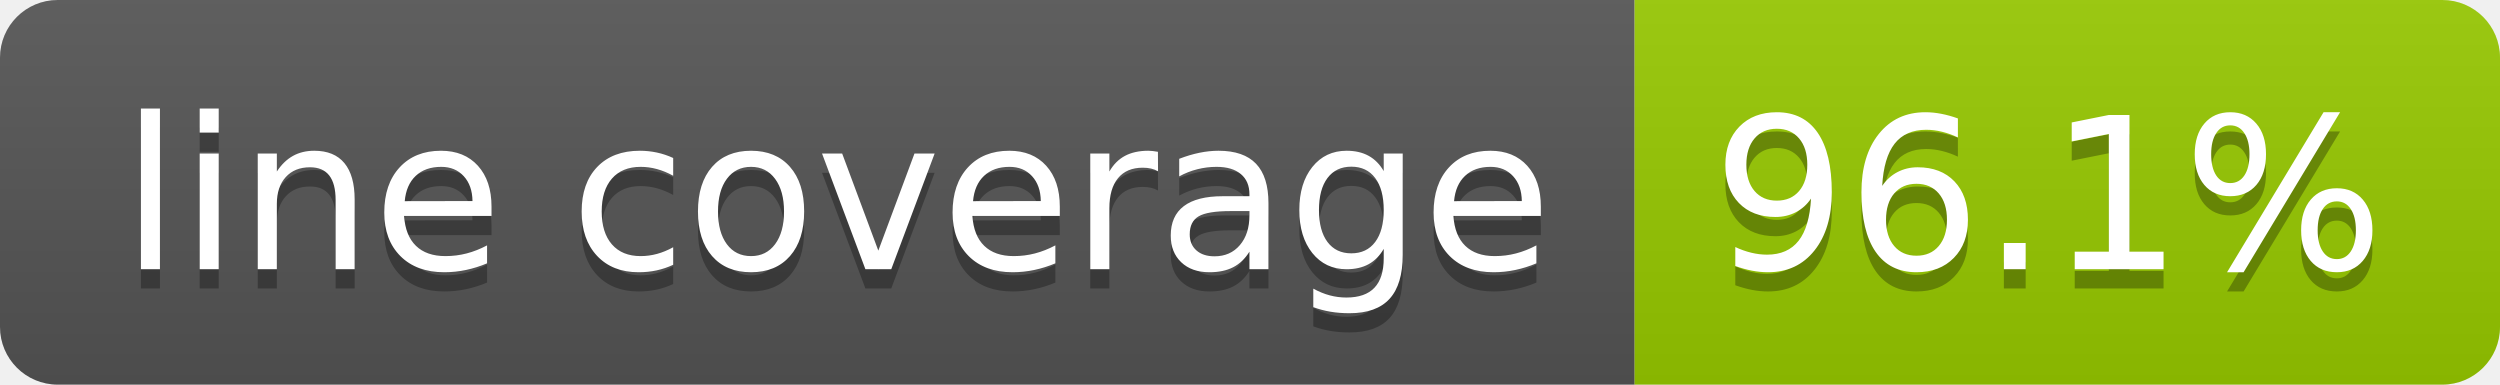
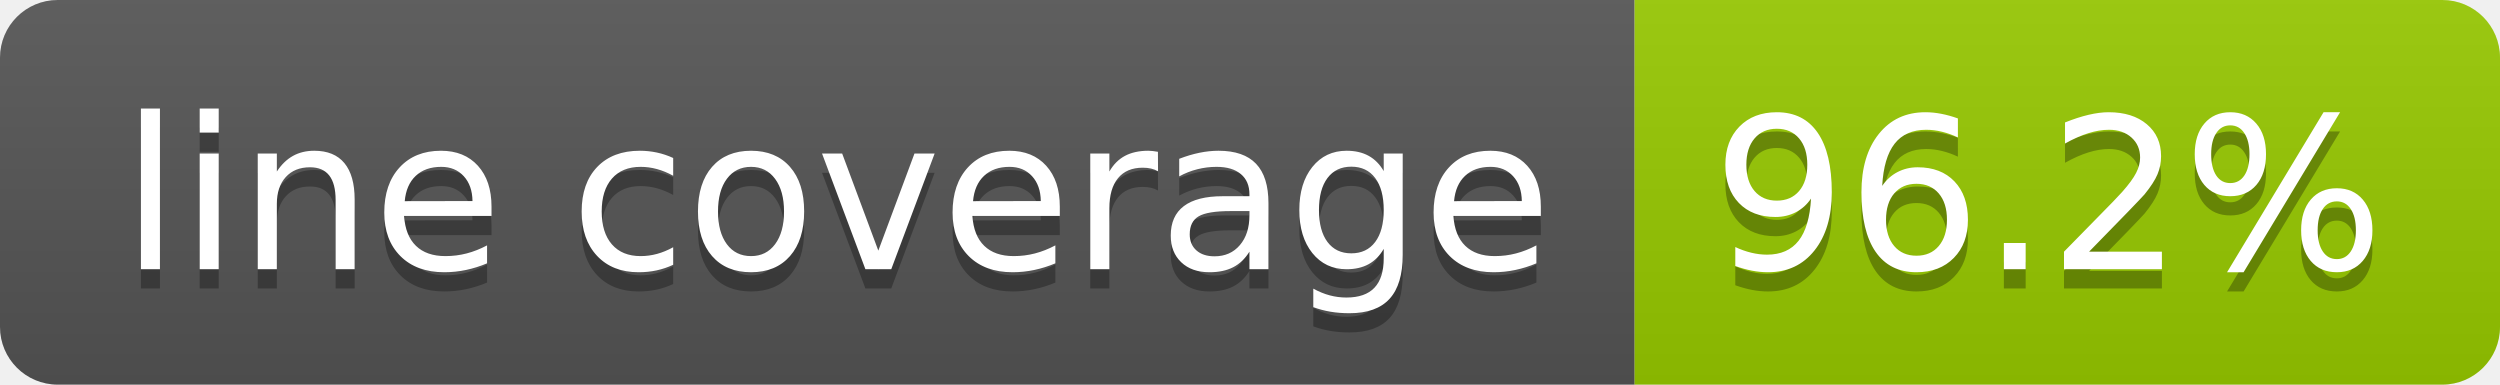
- <svg xmlns="http://www.w3.org/2000/svg" width="130" height="20" role="img" aria-label="line coverage: 96.1%">
+ <svg xmlns="http://www.w3.org/2000/svg" width="130" height="20" role="img" aria-label="line coverage: 96.2%">
  <linearGradient id="s" x2="0" y2="100%">
    <stop offset="0" stop-color="#bbb" stop-opacity=".1" />
    <stop offset="1" stop-opacity=".1" />
  </linearGradient>
  <clipPath id="r">
    <rect width="130" height="20" rx="3" fill="#fff" />
  </clipPath>
  <g clip-path="url(#r)">
    <rect width="85" height="20" fill="#555" />
    <rect x="85" width="45" height="20" fill="#97ca00" />
    <rect width="130" height="20" fill="url(#s)" />
  </g>
  <g fill="#fff" text-anchor="middle" font-family="Verdana,Geneva,DejaVu Sans,sans-serif" text-rendering="geometricPrecision" font-size="110">
    <text aria-hidden="true" x="435" y="150" fill="#010101" fill-opacity=".3" transform="scale(.1)" textLength="745">line coverage</text>
    <text x="435" y="140" transform="scale(.1)" fill="#fff" textLength="745">line coverage</text>
-     <text aria-hidden="true" x="1065" y="150" fill="#010101" fill-opacity=".3" transform="scale(.1)" textLength="350">96.1%</text>
-     <text x="1065" y="140" transform="scale(.1)" fill="#fff" textLength="350">96.1%</text>
+     <text aria-hidden="true" x="1065" y="150" fill="#010101" fill-opacity=".3" transform="scale(.1)" textLength="350">96.2%</text>
+     <text x="1065" y="140" transform="scale(.1)" fill="#fff" textLength="350">96.2%</text>
  </g>
</svg>
